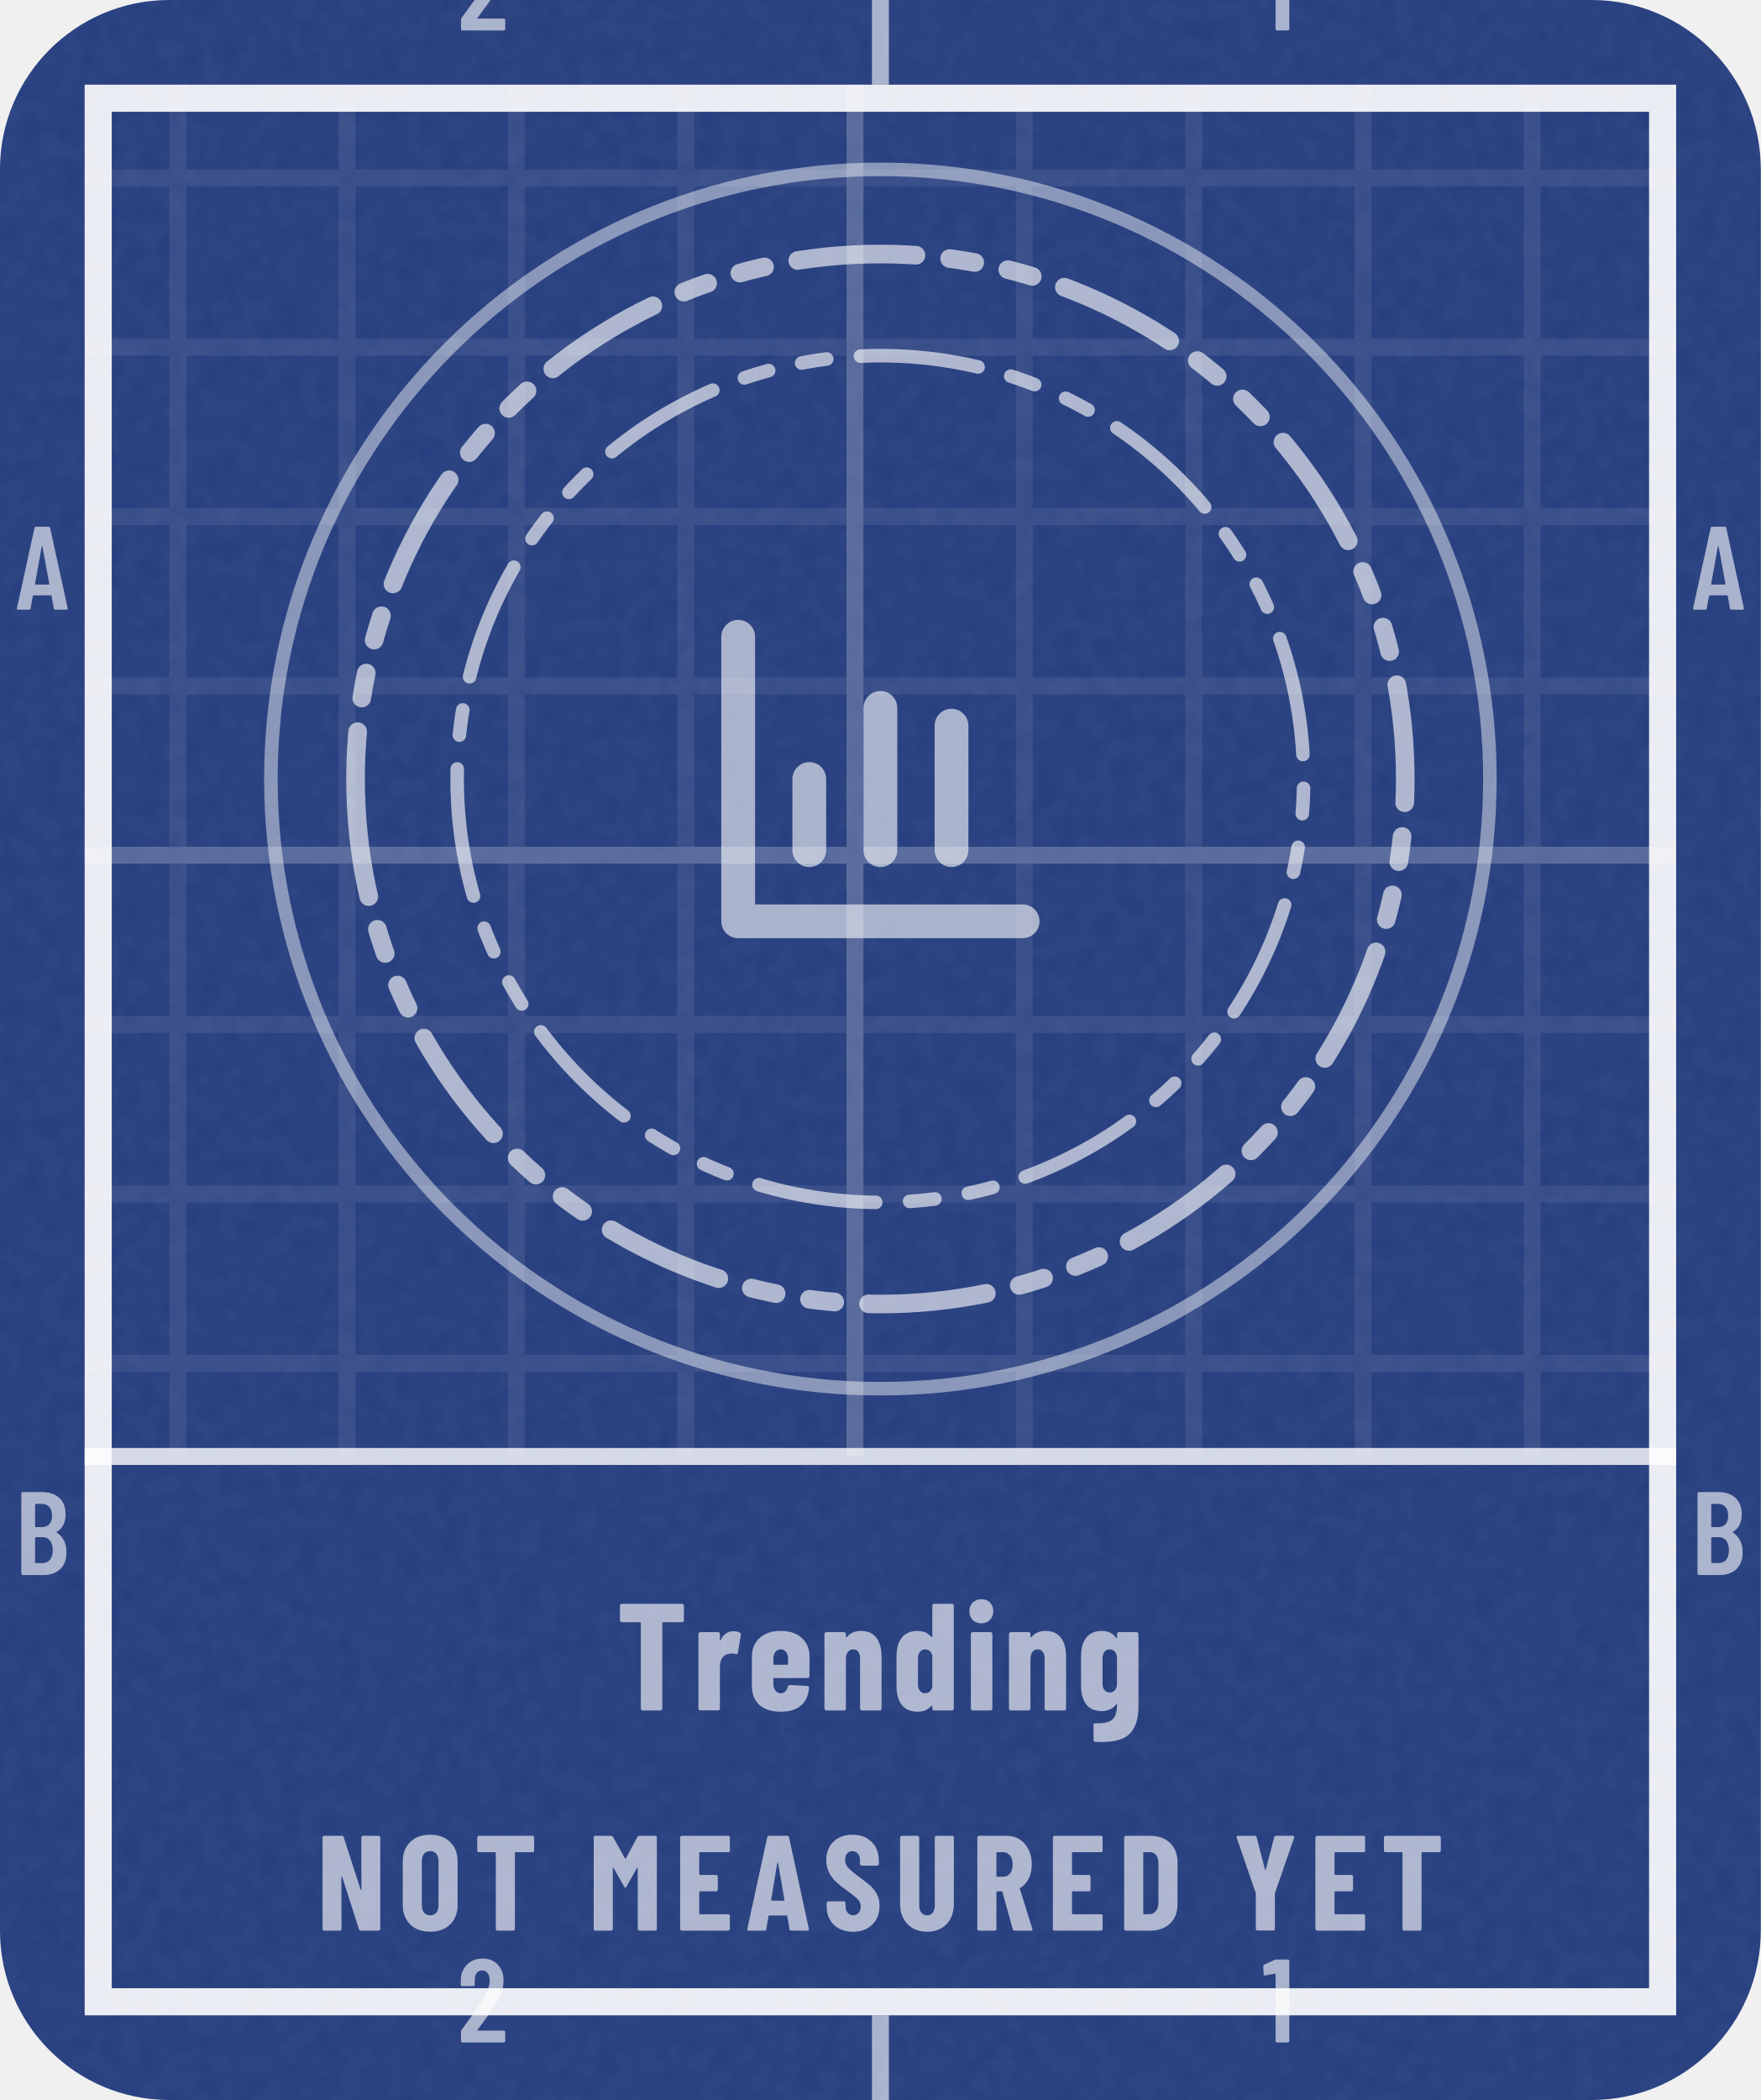
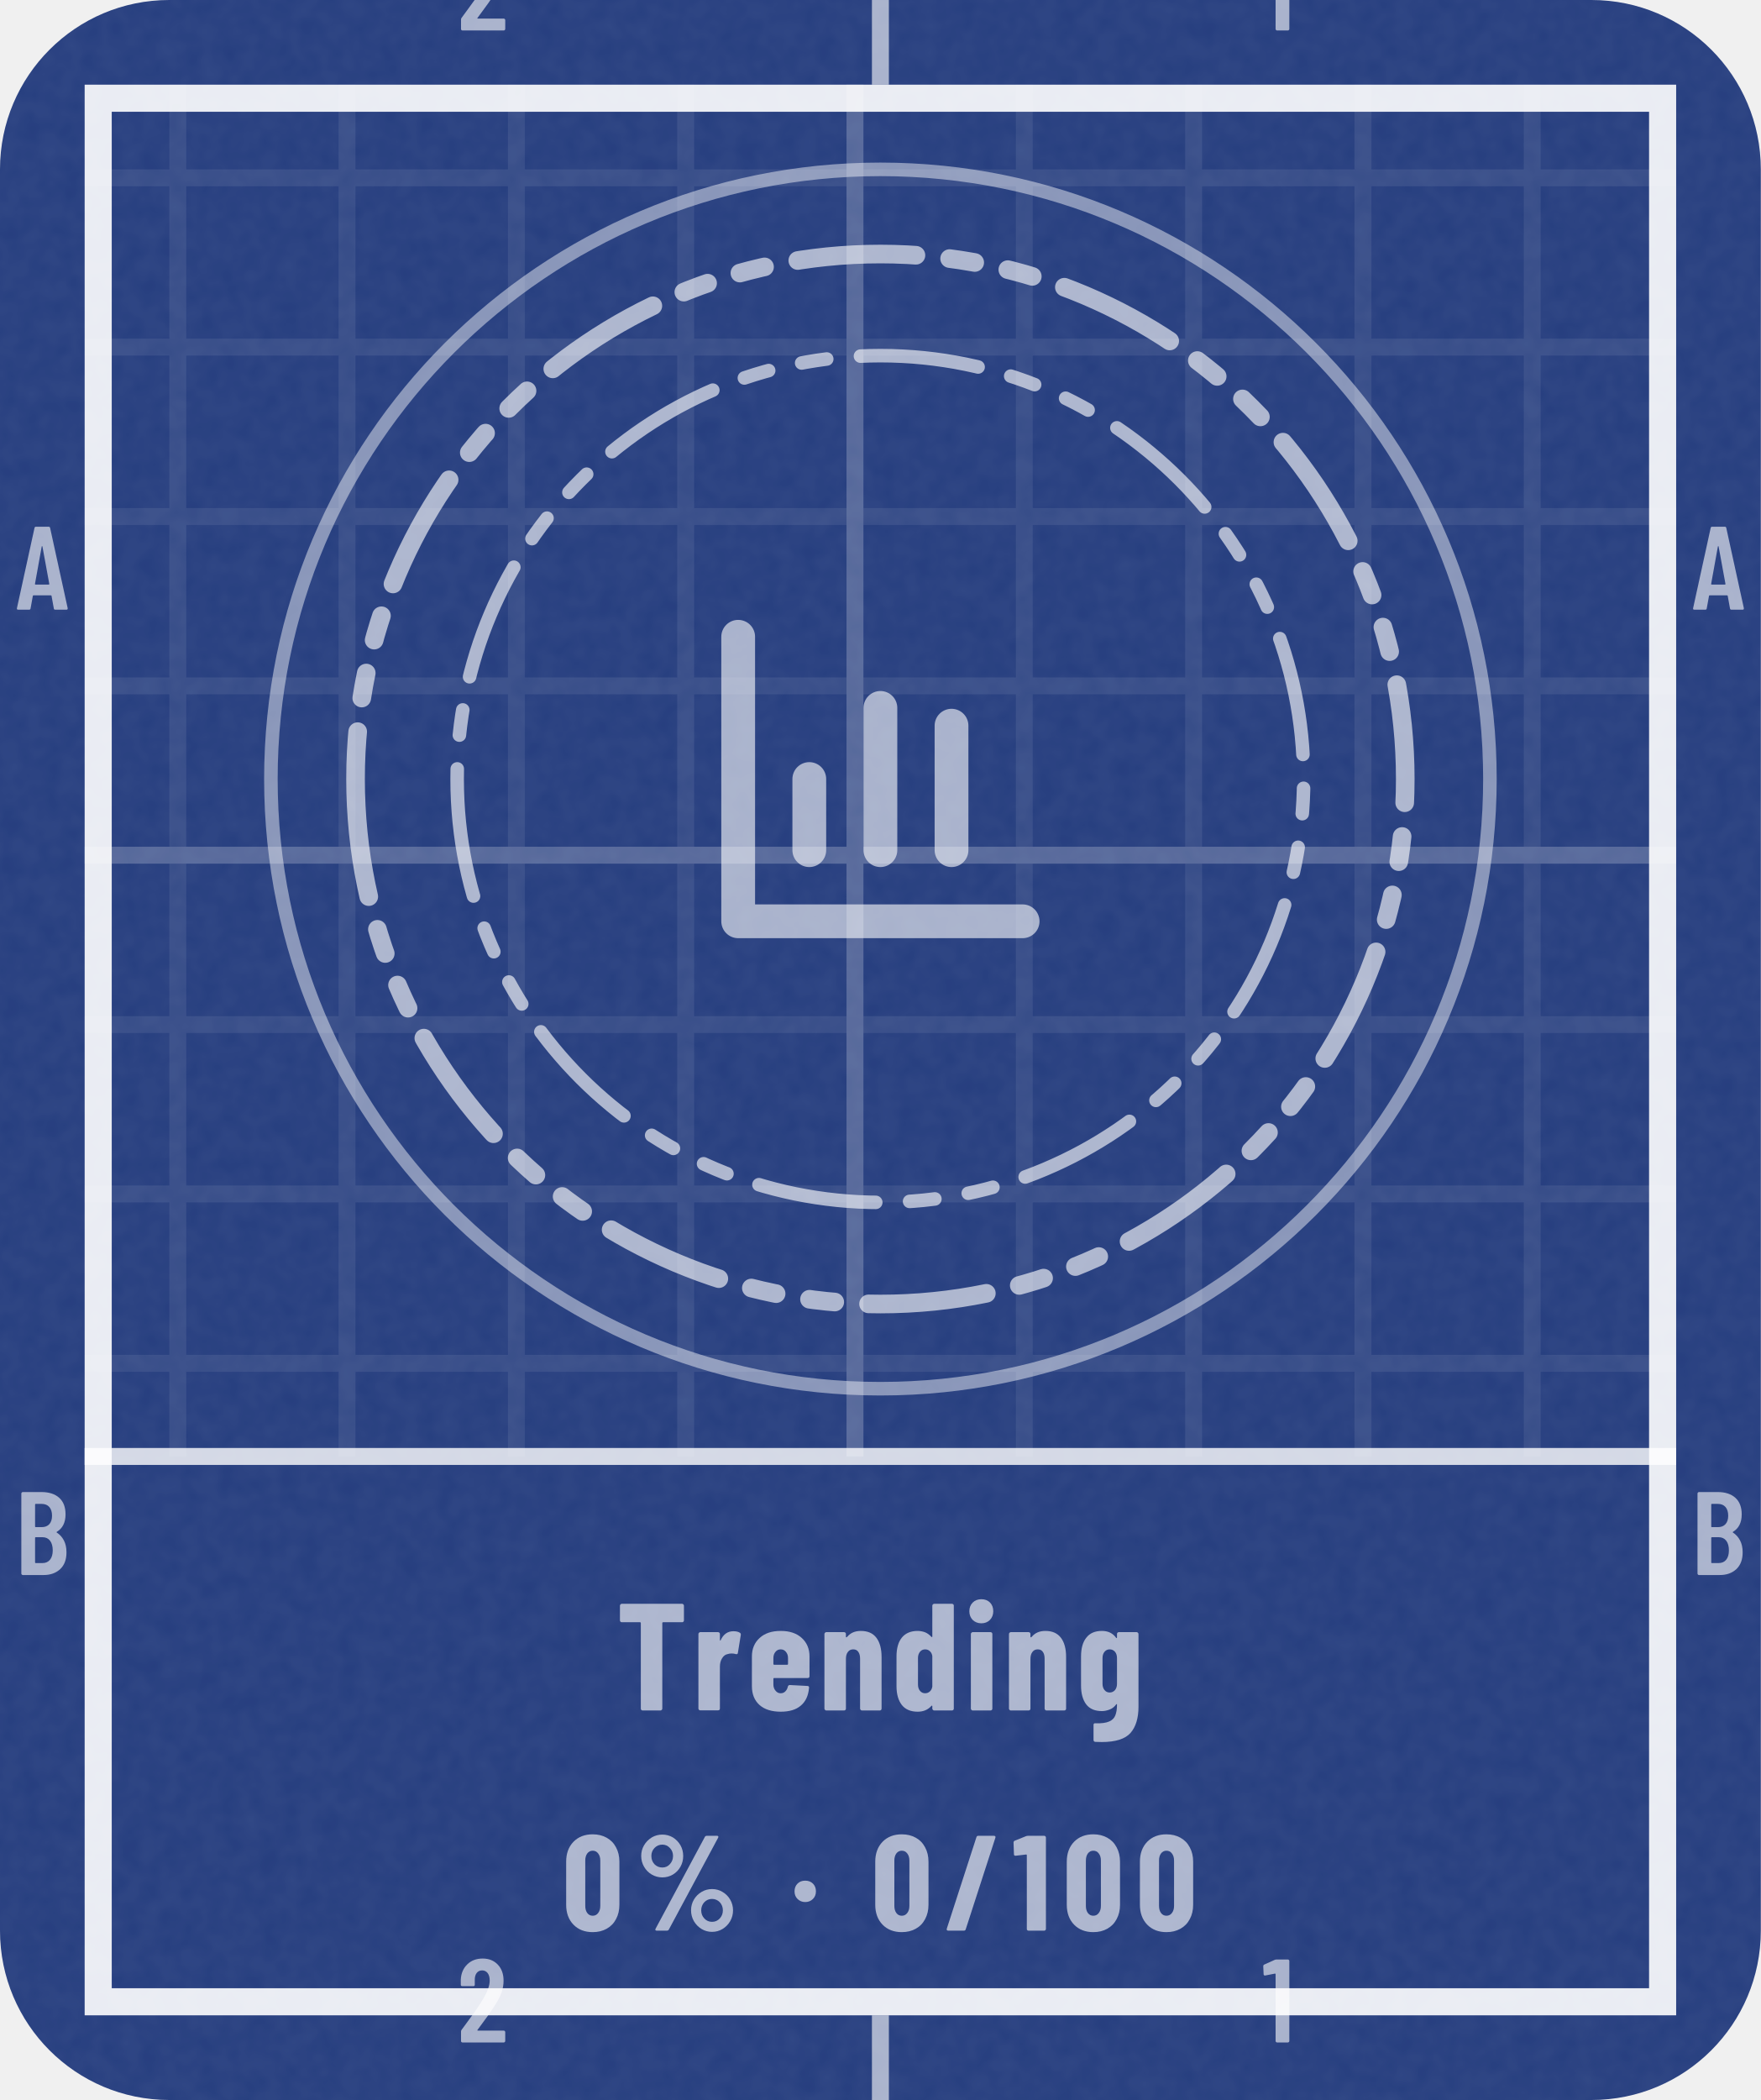
- <svg xmlns="http://www.w3.org/2000/svg" width="104" height="124" viewBox="0 0 104 124" role="img" aria-label="Trending: not measured yet">
+ <svg xmlns="http://www.w3.org/2000/svg" width="104" height="124" viewBox="0 0 104 124" role="img" aria-label="Trending: 0% (0 of 100)">
  <style>@keyframes pl{from{stroke-dashoffset:1}}.pl{stroke-dasharray:1;animation:pl 1.6s cubic-bezier(.3,0,.2,1) .15s both}@media (prefers-reduced-motion:reduce){.pl,.sp{animation:none}.sh,.bu{display:none}}</style>
  <defs>
    <clipPath id="kc1">
      <rect x="0" y="0" width="104" height="124" rx="10" />
    </clipPath>
    <filter id="kn2" x="0" y="0" width="100%" height="100%">
      <feTurbulence type="fractalNoise" baseFrequency=".85" numOctaves="2" stitchTiles="stitch" />
      <feColorMatrix values="0 0 0 0 1 0 0 0 0 1 0 0 0 0 1 0 0 0 0.06 0" />
    </filter>
    <pattern id="kp3" width="10" height="10" patternUnits="userSpaceOnUse">
      <path d="M10 .5H.5V10" fill="none" stroke="#FFFFFF" stroke-opacity="0.075" />
    </pattern>
    <pattern id="kp4" width="50" height="50" patternUnits="userSpaceOnUse">
      <path d="M50 .5H.5V50" fill="none" stroke="#FFFFFF" stroke-opacity="0.16" />
    </pattern>
    <clipPath id="kc5">
      <path clip-rule="evenodd" d="M5 5h94v114h-94zM5 86h94v33h-94z" />
    </clipPath>
    <path id="m49" d="M122 700H218Q223 700 226 696Q230 693 230 688V12Q230 7 226 4Q223 0 218 0H126Q121 0 118 4Q114 7 114 12V576Q114 578 112 580Q111 582 109 581L27 565H24Q13 565 13 576L10 643Q10 653 18 657L107 697Q114 700 122 700Z" />
    <path id="m50" d="M173 100H392Q397 100 400 96Q404 93 404 88V12Q404 7 400 4Q397 0 392 0H43Q38 0 34 4Q31 7 31 12V92Q31 101 36 107L75 160Q114 212 152 266Q189 320 215 363Q273 459 273 522Q273 562 256 585Q238 608 209 608Q180 608 163 586Q146 563 147 526V487Q147 482 144 478Q140 475 135 475H41Q36 475 32 478Q29 482 29 487V530Q33 610 84 659Q134 708 214 708Q293 708 342 656Q390 605 390 521Q390 471 373 422Q356 373 319 317Q294 277 260 229Q225 181 214 166Q184 126 170 106Q168 104 169 102Q170 100 173 100Z" />
    <path id="m65" d="M325 11 306 116Q306 121 300 121H154Q148 121 148 116L129 11Q128 0 116 0H25Q11 0 14 13L162 689Q164 700 175 700H281Q292 700 294 689L442 13V9Q442 0 431 0H338Q326 0 325 11ZM171 212H282Q288 212 287 217L229 533Q228 536 226 536Q224 536 223 533L166 217Q165 212 171 212Z" />
    <path id="m66" d="M242 0H66Q61 0 58 4Q54 7 54 12V688Q54 693 58 696Q61 700 66 700H224Q319 700 373 652Q427 604 427 512Q427 409 354 365Q349 362 352 359Q391 334 413 292Q435 250 435 192Q435 100 382 50Q328 0 242 0ZM170 595V409Q170 404 175 404H226Q267 404 290 429Q313 454 313 500Q313 548 290 574Q267 600 226 600H175Q170 600 170 595ZM319 208Q319 260 296 290Q273 319 233 319H175Q170 319 170 314V106Q170 101 175 101H233Q273 101 296 129Q319 157 319 208Z" />
-     <path id="n65" d="M325 11 309 107Q309 112 303 112H176Q170 112 170 107L154 11Q153 0 141 0H24Q11 0 14 13L161 689Q163 700 174 700H309Q320 700 322 689L468 13L469 9Q469 0 458 0H338Q326 0 325 11ZM194 221H284Q289 221 288 226L241 499Q240 502 238 502Q236 502 235 499L190 226Q190 221 194 221Z" />
-     <path id="n68" d="M44 12V688Q44 693 48 696Q51 700 56 700H237Q328 700 383 647Q438 594 438 506V194Q438 106 383 53Q328 0 237 0H56Q51 0 48 4Q44 7 44 12ZM190 121 235 122Q262 123 279 145Q296 167 297 203V497Q297 535 280 557Q263 579 234 579H190Q185 579 185 574V126Q185 121 190 121Z" />
-     <path id="n69" d="M399 579H190Q185 579 185 574V416Q185 411 190 411H310Q315 411 318 408Q322 404 322 399V302Q322 297 318 294Q315 290 310 290H190Q185 290 185 285V126Q185 121 190 121H399Q404 121 408 118Q411 114 411 109V12Q411 7 408 4Q404 0 399 0H56Q51 0 48 4Q44 7 44 12V688Q44 693 48 696Q51 700 56 700H399Q404 700 408 696Q411 693 411 688V591Q411 586 408 582Q404 579 399 579Z" />
-     <path id="n77" d="M379 700H495Q500 700 504 696Q507 693 507 688V12Q507 7 504 4Q500 0 495 0H378Q373 0 370 4Q366 7 366 12V461Q366 465 364 465Q362 465 360 462L282 324Q277 316 274 316Q271 316 266 324L188 462Q186 465 184 465Q182 465 182 461V12Q182 7 178 4Q175 0 170 0H53Q48 0 44 4Q41 7 41 12V688Q41 693 44 696Q48 700 53 700H168Q178 700 183 692L272 533Q275 529 278 533L364 692Q368 700 379 700Z" />
-     <path id="n78" d="M342 700H458Q463 700 466 696Q470 693 470 688V12Q470 7 466 4Q463 0 458 0H326Q316 0 313 10L189 397Q188 400 186 400Q183 399 183 396L184 12Q184 7 180 4Q177 0 172 0H56Q51 0 48 4Q44 7 44 12V688Q44 693 48 696Q51 700 56 700H187Q197 700 200 690L325 303Q326 300 328 300Q331 301 331 304L330 688Q330 693 334 696Q337 700 342 700Z" />
-     <path id="n79" d="M34 190V510Q34 600 89 654Q144 708 236 708Q328 708 384 654Q439 600 439 510V190Q439 100 384 46Q328 -8 236 -8Q144 -8 89 46Q34 100 34 190ZM298 184V516Q298 548 281 568Q264 587 236 587Q208 587 192 568Q175 548 175 516V184Q175 152 192 132Q208 113 236 113Q264 113 281 132Q298 152 298 184Z" />
-     <path id="n82" d="M306 10 229 286Q227 290 224 290H190Q185 290 185 285V12Q185 7 182 4Q178 0 173 0H56Q51 0 48 4Q44 7 44 12V688Q44 693 48 696Q51 700 56 700H258Q313 700 356 674Q399 647 422 599Q446 551 446 489Q446 430 424 385Q401 340 361 315Q359 314 358 312Q357 311 358 309L450 14L451 10Q451 0 440 0H320Q309 0 306 10ZM185 574V403Q185 398 190 398H235Q266 398 286 422Q305 447 305 488Q305 530 286 554Q266 579 235 579H190Q185 579 185 574Z" />
-     <path id="n83" d="M30 175V204Q30 209 34 212Q37 216 42 216H157Q162 216 166 212Q169 209 169 204V182Q169 151 185 132Q201 113 225 113Q249 113 265 131Q281 149 281 178Q281 208 261 230Q241 251 183 293Q133 329 102 357Q71 385 49 426Q27 467 27 521Q27 606 80 657Q133 708 220 708Q308 708 362 655Q415 602 415 516V492Q415 487 412 484Q408 480 403 480H288Q283 480 280 484Q276 487 276 492V519Q276 550 260 568Q245 587 220 587Q196 587 181 570Q166 552 166 521Q166 491 185 468Q204 445 260 404Q322 358 354 330Q385 301 402 266Q420 232 420 184Q420 96 366 44Q312 -8 224 -8Q166 -8 122 15Q78 38 54 80Q30 121 30 175Z" />
+     <path id="n37" d="M44 551Q44 594 65 630Q86 666 122 688Q158 709 200 709Q242 709 278 688Q313 666 334 630Q354 594 354 551Q354 508 334 472Q313 435 278 414Q242 393 200 393Q158 393 122 414Q86 435 65 472Q44 508 44 551ZM150 14 514 692Q518 700 529 700H604Q611 700 613 696Q615 692 612 686L248 8Q244 0 233 0H158Q151 0 149 4Q147 8 150 14ZM279 551Q279 586 256 610Q233 635 200 635Q166 635 142 610Q119 586 119 551Q119 515 142 490Q166 466 200 466Q234 466 256 491Q279 516 279 551ZM412 150Q412 193 433 229Q454 265 490 286Q525 307 567 307Q609 307 644 286Q680 265 701 229Q722 193 722 150Q722 107 701 70Q680 34 644 12Q609 -9 567 -9Q525 -9 490 12Q454 34 433 70Q412 107 412 150ZM647 150Q647 185 624 210Q600 234 567 234Q533 234 510 210Q487 185 487 150Q487 114 510 90Q533 65 567 65Q601 65 624 90Q647 115 647 150Z" />
+     <path id="n47" d="M18 14 237 690Q240 700 250 700H367Q373 700 376 696Q379 693 377 686L158 10Q155 0 145 0H28Q22 0 19 4Q16 7 18 14Z" />
+     <path id="n48" d="M30 191V509Q30 600 84 656Q138 711 226 711Q284 711 329 686Q374 661 398 615Q423 569 423 509V191Q423 131 398 85Q374 39 329 14Q284 -11 226 -11Q138 -11 84 44Q30 100 30 191ZM282 183V517Q282 550 266 570Q251 590 226 590Q201 590 186 570Q171 550 171 517V183Q171 150 186 130Q201 110 226 110Q251 110 266 130Q282 150 282 183Z" />
+     <path id="n49" d="M115 700H236Q241 700 244 696Q248 693 248 688V12Q248 7 244 4Q241 0 236 0H119Q114 0 110 4Q107 7 107 12V558Q107 562 102 562L25 553H23Q12 553 12 564L9 650Q9 660 18 664L100 697Q108 700 115 700Z" />
    <path id="n84" d="M444 688V591Q444 586 440 582Q437 579 432 579H307Q302 579 302 574V12Q302 7 298 4Q295 0 290 0H173Q168 0 164 4Q161 7 161 12V574Q161 579 156 579H36Q31 579 28 582Q24 586 24 591V688Q24 693 28 696Q31 700 36 700H432Q437 700 440 696Q444 693 444 688Z" />
-     <path id="n85" d="M41 199V688Q41 693 44 696Q48 700 53 700H170Q175 700 178 696Q182 693 182 688V185Q182 153 198 133Q214 113 240 113Q266 113 282 133Q297 153 297 185V688Q297 693 300 696Q304 700 309 700H426Q431 700 434 696Q438 693 438 688V199Q438 105 384 48Q329 -8 240 -8Q150 -8 96 48Q41 105 41 199Z" />
-     <path id="n89" d="M166 13V273L165 279L25 686Q24 688 24 691Q24 700 35 700H158Q169 700 172 690L234 451Q235 448 237 448Q239 448 240 451L302 690Q305 700 316 700H439Q445 700 448 696Q451 693 449 686L308 279L307 273V13Q307 8 304 4Q300 1 295 1H178Q173 1 170 4Q166 8 166 13Z" />
    <path id="n100" d="M278 700H395Q400 700 404 696Q407 693 407 688V12Q407 7 404 4Q400 0 395 0H278Q273 0 270 4Q266 7 266 12V28Q266 31 264 32Q262 32 260 30Q226 -8 170 -8Q101 -8 66 36Q31 81 31 160V354Q31 435 66 478Q102 522 170 522Q192 522 216 514Q240 505 260 483Q262 481 264 482Q266 482 266 485V688Q266 693 270 696Q273 700 278 700ZM266 157V357Q263 377 250 389Q237 401 219 401Q198 401 185 385Q172 369 172 344V170Q172 145 185 129Q198 113 219 113Q237 113 250 125Q263 137 266 157Z" />
    <path id="n101" d="M397 213H177Q172 213 172 208V171Q172 146 186 130Q199 113 220 113Q239 113 251 126Q263 138 267 157Q270 167 280 167L395 161Q400 161 404 158Q407 154 406 148Q399 71 352 32Q306 -8 220 -8Q131 -8 81 36Q31 81 31 160V354Q31 430 82 476Q132 522 220 522Q308 522 358 476Q409 430 409 354V225Q409 220 406 216Q402 213 397 213ZM172 344V305Q172 300 177 300H263Q268 300 268 305V344Q268 369 254 385Q241 401 220 401Q199 401 186 385Q172 369 172 344Z" />
    <path id="n103" d="M279 514H396Q401 514 404 510Q408 507 408 502V24Q408 -87 356 -147Q303 -207 167 -207Q140 -207 125 -206Q113 -205 113 -193V-95Q113 -82 126 -84Q185 -86 216 -72Q246 -59 256 -32Q267 -5 267 39Q267 42 265 42Q263 42 261 39Q243 15 218 6Q192 -4 168 -4Q99 -4 65 40Q31 85 31 164V354Q31 435 66 478Q100 522 168 522Q229 522 261 477Q263 474 265 475Q267 476 267 479V502Q267 507 270 510Q274 514 279 514ZM267 175V344Q267 369 254 385Q240 401 219 401Q198 401 185 385Q172 369 172 344V175Q172 150 185 134Q198 118 219 118Q240 118 254 134Q267 150 267 175Z" />
    <path id="n105" d="M30 651Q30 686 52 708Q74 730 109 730Q144 730 166 708Q187 686 187 651Q187 617 165 594Q143 572 109 572Q75 572 52 594Q30 617 30 651ZM40 12V502Q40 507 44 510Q47 514 52 514H169Q174 514 178 510Q181 507 181 502V12Q181 7 178 4Q174 0 169 0H52Q47 0 44 4Q40 7 40 12Z" />
    <path id="n110" d="M413 351V12Q413 7 410 4Q406 0 401 0H284Q279 0 276 4Q272 7 272 12V340Q272 369 260 385Q249 401 227 401Q204 401 192 384Q179 368 179 338V12Q179 7 176 4Q172 0 167 0H50Q45 0 42 4Q38 7 38 12V502Q38 507 42 510Q45 514 50 514H167Q172 514 176 510Q179 507 179 502V483Q179 480 182 480Q184 480 188 484Q220 522 277 522Q345 522 379 477Q413 432 413 351Z" />
    <path id="n114" d="M310 510Q318 505 316 495L297 378Q296 367 283 370Q272 374 256 374Q241 374 230 370Q207 366 193 342Q179 319 179 288V13Q179 8 176 4Q172 1 167 1H50Q45 1 42 4Q38 8 38 13V502Q38 507 42 510Q45 514 50 514H167Q172 514 176 510Q179 507 179 502V463Q179 459 180 458Q182 458 184 461Q211 520 268 520Q295 520 310 510Z" />
+     <path id="n183" d="M34 290Q34 325 56 347Q78 369 113 369Q148 369 170 347Q192 325 192 290Q192 256 170 234Q147 211 113 211Q79 211 56 234Q34 256 34 290Z" />
  </defs>
  <rect y="0" width="104" height="124" rx="10" fill="#253D7E" />
  <rect y="0" width="104" height="124" clip-path="url(#kc1)" filter="url(#kn2)" />
  <g clip-path="url(#kc5)">
    <rect y="0" width="104" height="124" fill="url(#kp3)" />
    <rect y="0" width="104" height="124" fill="url(#kp4)" />
  </g>
  <rect x="5.8" y="5.8" width="92.4" height="112.4" fill="none" stroke="#FFFFFF" stroke-opacity="0.9" stroke-width="1.6" />
  <path d="M52 0V5M52 119V124" stroke="#FFFFFF" stroke-opacity="0.6" />
  <g transform="scale(0.007 -0.007)" fill="#FFFFFF" fill-opacity="0.6">
    <use href="#m50" x="3859" y="-257" />
    <use href="#m50" x="3859" y="-17229" />
    <use href="#m49" x="10649" y="-257" />
    <use href="#m49" x="10649" y="-17229" />
    <use href="#m65" x="129" y="-5143" />
    <use href="#m65" x="14272" y="-5143" />
    <use href="#m66" x="126" y="-13286" />
    <use href="#m66" x="14269" y="-13286" />
  </g>
  <path d="M5 86H99" stroke="#FFFFFF" stroke-opacity=".8" stroke-width="1" />
  <circle cx="52" cy="46" r="36" fill="none" stroke="#FFFFFF" stroke-opacity=".45" stroke-width=".8" />
  <path d="M21 46a31 31 0 1 0 62 0a31 31 0 1 0 -62 0Z" fill="none" stroke="#FFFFFF" stroke-width="1.1" stroke-opacity="0.62" stroke-dasharray="7 2 1.5 2 1.5 2" stroke-linejoin="round" stroke-linecap="round" />
  <path d="M27 46a25 25 0 1 0 50 0a25 25 0 1 0 -50 0Z" fill="none" stroke="#FFFFFF" stroke-width="0.8" stroke-opacity="0.62" stroke-dasharray="7 2 1.5 2 1.5 2" stroke-linejoin="round" stroke-linecap="round" />
  <g transform="translate(39.4 33.4) scale(1.05)" fill="none" stroke="#FFFFFF" stroke-width="1.9" stroke-linecap="round" stroke-linejoin="round" stroke-opacity="0.6">
    <path d="M4 4v16h16M8 16v-4M12 16V8M16 16v-7" />
  </g>
  <g transform="translate(36.4 101) scale(0.009 -0.009)" fill="#FFFFFF" fill-opacity="0.62">
    <use href="#n84" x="0" />
    <use href="#n114" x="501" />
    <use href="#n101" x="859" />
    <use href="#n110" x="1328" />
    <use href="#n100" x="1808" />
    <use href="#n105" x="2287" />
    <use href="#n110" x="2539" />
    <use href="#n103" x="3019" />
  </g>
-   <g transform="translate(18.7 114) scale(0.008 -0.008)" fill="#FFFFFF" fill-opacity="0.62">
-     <use href="#n78" x="0" />
-     <use href="#n79" x="602" />
-     <use href="#n84" x="1162" />
-     <use href="#n77" x="2005" />
-     <use href="#n69" x="2640" />
-     <use href="#n65" x="3166" />
-     <use href="#n83" x="3736" />
-     <use href="#n85" x="4267" />
-     <use href="#n82" x="4834" />
-     <use href="#n69" x="5392" />
-     <use href="#n68" x="5918" />
-     <use href="#n89" x="6768" />
-     <use href="#n69" x="7330" />
-     <use href="#n84" x="7856" />
+   <g transform="translate(33.2 114) scale(0.008 -0.008)" fill="#FFFFFF" fill-opacity="0.62">
+     <use href="#n48" x="0" />
+     <use href="#n37" x="540" />
+     <use href="#n183" x="1682" />
+     <use href="#n48" x="2282" />
+     <use href="#n47" x="2822" />
+     <use href="#n49" x="3324" />
+     <use href="#n48" x="3696" />
+     <use href="#n48" x="4236" />
  </g>
</svg>
